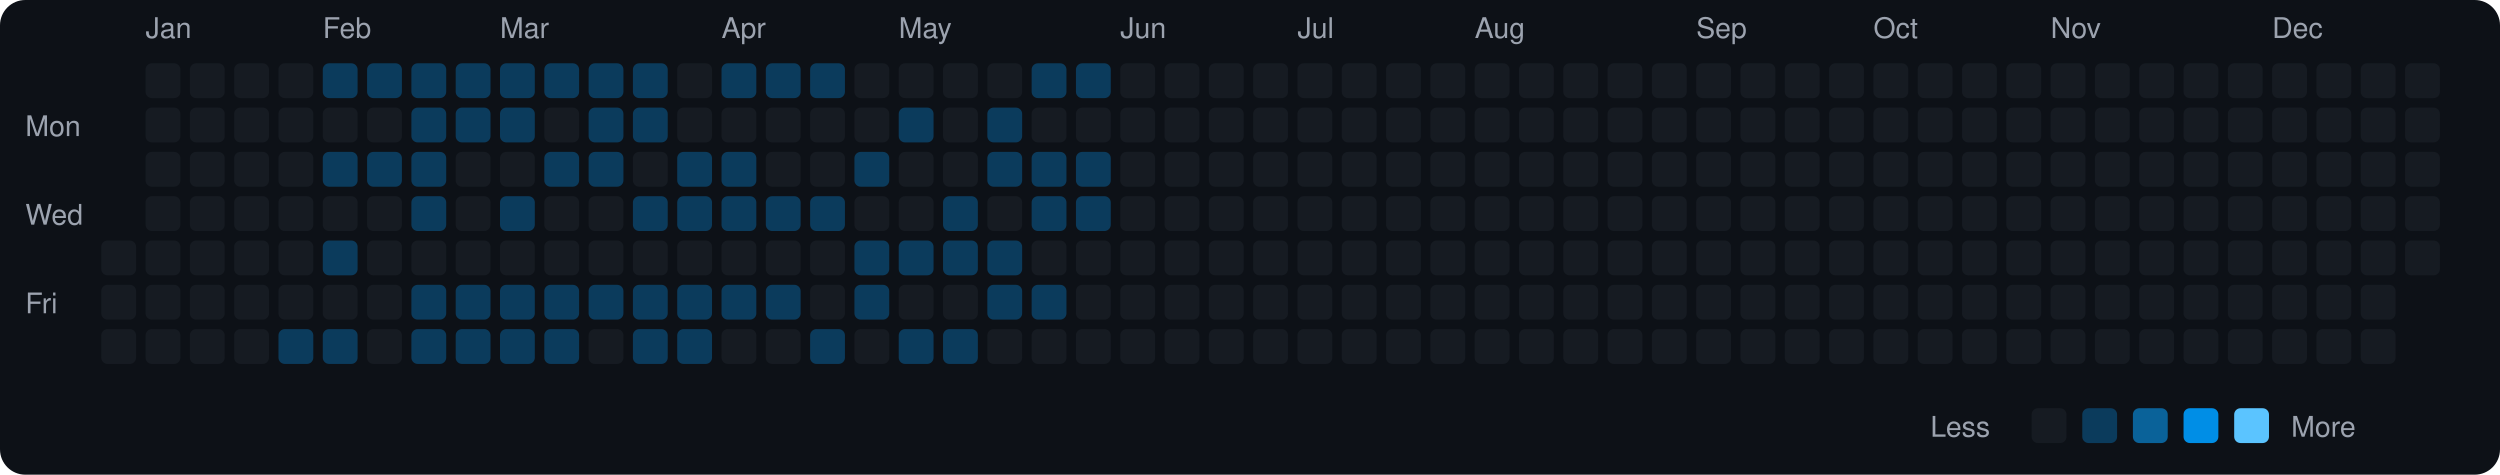
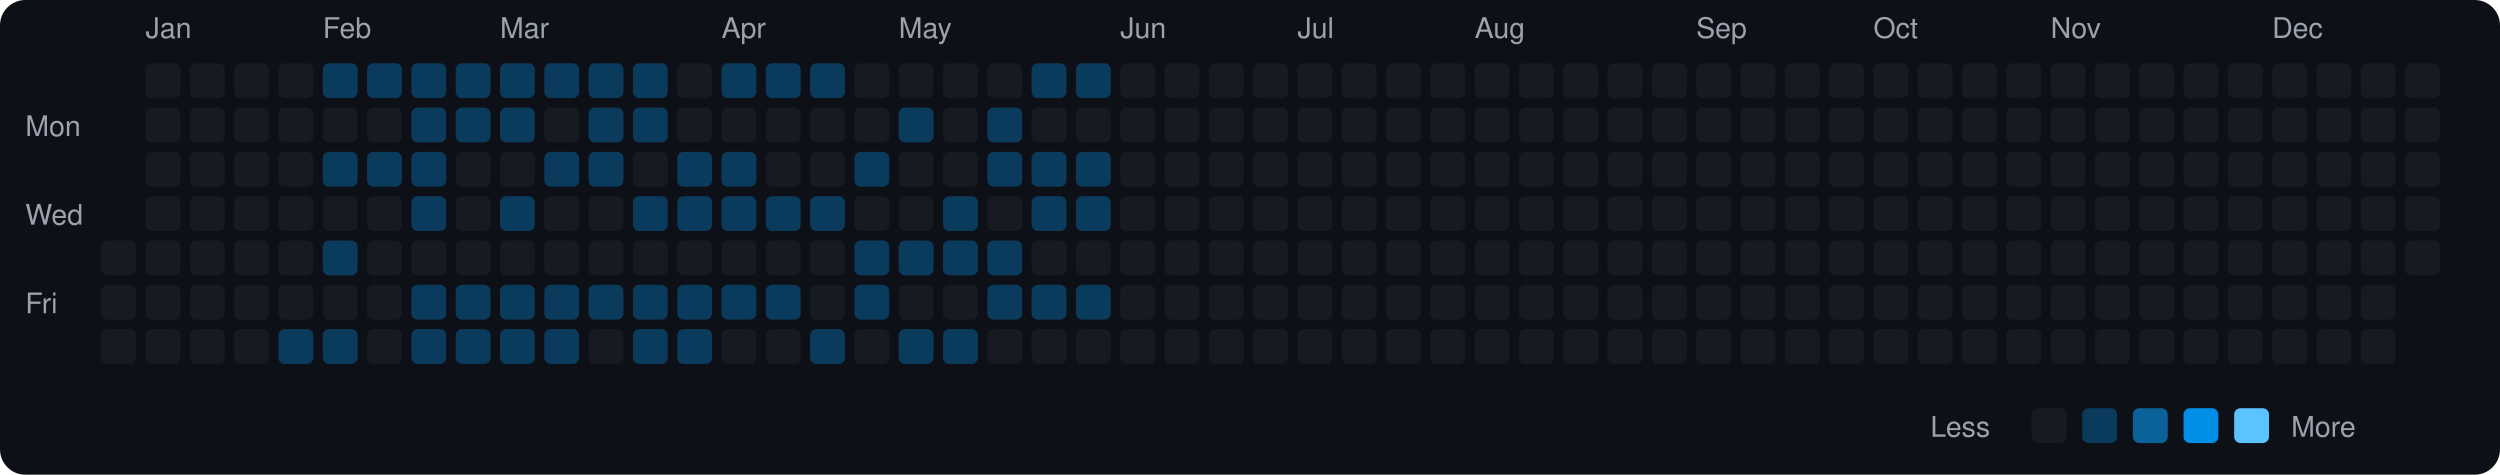
<svg xmlns="http://www.w3.org/2000/svg" viewBox="0 0 790 150" width="790" height="150">
  <rect width="790" height="150" fill="#0d1117" rx="8" ry="8" />
  <text x="8" y="43" fill="#9ca3af" font-size="9" font-family="-apple-system, BlinkMacSystemFont, 'Segoe UI', Helvetica, Arial, sans-serif">Mon</text>
  <text x="8" y="71" fill="#9ca3af" font-size="9" font-family="-apple-system, BlinkMacSystemFont, 'Segoe UI', Helvetica, Arial, sans-serif">Wed</text>
  <text x="8" y="99" fill="#9ca3af" font-size="9" font-family="-apple-system, BlinkMacSystemFont, 'Segoe UI', Helvetica, Arial, sans-serif">Fri</text>
  <rect x="32" y="76" width="11" height="11" rx="2" ry="2" fill="#161b22">
    </rect>
  <rect x="32" y="90" width="11" height="11" rx="2" ry="2" fill="#161b22">
    </rect>
  <rect x="32" y="104" width="11" height="11" rx="2" ry="2" fill="#161b22">
    </rect>
  <text x="46" y="12" fill="#9ca3af" font-size="9" font-family="-apple-system, BlinkMacSystemFont, 'Segoe UI', Helvetica, Arial, sans-serif">Jan</text>
  <rect x="46" y="20" width="11" height="11" rx="2" ry="2" fill="#161b22">
    </rect>
  <rect x="46" y="34" width="11" height="11" rx="2" ry="2" fill="#161b22">
    </rect>
  <rect x="46" y="48" width="11" height="11" rx="2" ry="2" fill="#161b22">
    </rect>
  <rect x="46" y="62" width="11" height="11" rx="2" ry="2" fill="#161b22">
    </rect>
  <rect x="46" y="76" width="11" height="11" rx="2" ry="2" fill="#161b22">
    </rect>
  <rect x="46" y="90" width="11" height="11" rx="2" ry="2" fill="#161b22">
    </rect>
  <rect x="46" y="104" width="11" height="11" rx="2" ry="2" fill="#161b22">
    </rect>
  <rect x="60" y="20" width="11" height="11" rx="2" ry="2" fill="#161b22">
    </rect>
  <rect x="60" y="34" width="11" height="11" rx="2" ry="2" fill="#161b22">
    </rect>
  <rect x="60" y="48" width="11" height="11" rx="2" ry="2" fill="#161b22">
    </rect>
  <rect x="60" y="62" width="11" height="11" rx="2" ry="2" fill="#161b22">
    </rect>
  <rect x="60" y="76" width="11" height="11" rx="2" ry="2" fill="#161b22">
    </rect>
  <rect x="60" y="90" width="11" height="11" rx="2" ry="2" fill="#161b22">
    </rect>
  <rect x="60" y="104" width="11" height="11" rx="2" ry="2" fill="#161b22">
    </rect>
  <rect x="74" y="20" width="11" height="11" rx="2" ry="2" fill="#161b22">
    </rect>
  <rect x="74" y="34" width="11" height="11" rx="2" ry="2" fill="#161b22">
    </rect>
  <rect x="74" y="48" width="11" height="11" rx="2" ry="2" fill="#161b22">
    </rect>
  <rect x="74" y="62" width="11" height="11" rx="2" ry="2" fill="#161b22">
    </rect>
  <rect x="74" y="76" width="11" height="11" rx="2" ry="2" fill="#161b22">
    </rect>
  <rect x="74" y="90" width="11" height="11" rx="2" ry="2" fill="#161b22">
    </rect>
  <rect x="74" y="104" width="11" height="11" rx="2" ry="2" fill="#161b22">
    </rect>
  <rect x="88" y="20" width="11" height="11" rx="2" ry="2" fill="#161b22">
    </rect>
  <rect x="88" y="34" width="11" height="11" rx="2" ry="2" fill="#161b22">
    </rect>
  <rect x="88" y="48" width="11" height="11" rx="2" ry="2" fill="#161b22">
    </rect>
  <rect x="88" y="62" width="11" height="11" rx="2" ry="2" fill="#161b22">
    </rect>
  <rect x="88" y="76" width="11" height="11" rx="2" ry="2" fill="#161b22">
    </rect>
  <rect x="88" y="90" width="11" height="11" rx="2" ry="2" fill="#161b22">
    </rect>
  <rect x="88" y="104" width="11" height="11" rx="2" ry="2" fill="#0b3b5c">
    </rect>
  <text x="102" y="12" fill="#9ca3af" font-size="9" font-family="-apple-system, BlinkMacSystemFont, 'Segoe UI', Helvetica, Arial, sans-serif">Feb</text>
  <rect x="102" y="20" width="11" height="11" rx="2" ry="2" fill="#0b3b5c">
    </rect>
  <rect x="102" y="34" width="11" height="11" rx="2" ry="2" fill="#161b22">
    </rect>
  <rect x="102" y="48" width="11" height="11" rx="2" ry="2" fill="#0b3b5c">
    </rect>
  <rect x="102" y="62" width="11" height="11" rx="2" ry="2" fill="#161b22">
    </rect>
  <rect x="102" y="76" width="11" height="11" rx="2" ry="2" fill="#0b3b5c">
    </rect>
  <rect x="102" y="90" width="11" height="11" rx="2" ry="2" fill="#161b22">
    </rect>
  <rect x="102" y="104" width="11" height="11" rx="2" ry="2" fill="#0b3b5c">
    </rect>
  <rect x="116" y="20" width="11" height="11" rx="2" ry="2" fill="#0b3b5c">
    </rect>
  <rect x="116" y="34" width="11" height="11" rx="2" ry="2" fill="#161b22">
    </rect>
  <rect x="116" y="48" width="11" height="11" rx="2" ry="2" fill="#0b3b5c">
    </rect>
  <rect x="116" y="62" width="11" height="11" rx="2" ry="2" fill="#161b22">
    </rect>
  <rect x="116" y="76" width="11" height="11" rx="2" ry="2" fill="#161b22">
    </rect>
  <rect x="116" y="90" width="11" height="11" rx="2" ry="2" fill="#161b22">
    </rect>
  <rect x="116" y="104" width="11" height="11" rx="2" ry="2" fill="#161b22">
    </rect>
  <rect x="130" y="20" width="11" height="11" rx="2" ry="2" fill="#0b3b5c">
    </rect>
  <rect x="130" y="34" width="11" height="11" rx="2" ry="2" fill="#0b3b5c">
    </rect>
  <rect x="130" y="48" width="11" height="11" rx="2" ry="2" fill="#0b3b5c">
    </rect>
  <rect x="130" y="62" width="11" height="11" rx="2" ry="2" fill="#0b3b5c">
    </rect>
  <rect x="130" y="76" width="11" height="11" rx="2" ry="2" fill="#161b22">
    </rect>
  <rect x="130" y="90" width="11" height="11" rx="2" ry="2" fill="#0b3b5c">
    </rect>
  <rect x="130" y="104" width="11" height="11" rx="2" ry="2" fill="#0b3b5c">
    </rect>
  <rect x="144" y="20" width="11" height="11" rx="2" ry="2" fill="#0b3b5c">
    </rect>
  <rect x="144" y="34" width="11" height="11" rx="2" ry="2" fill="#0b3b5c">
    </rect>
  <rect x="144" y="48" width="11" height="11" rx="2" ry="2" fill="#161b22">
    </rect>
  <rect x="144" y="62" width="11" height="11" rx="2" ry="2" fill="#161b22">
    </rect>
  <rect x="144" y="76" width="11" height="11" rx="2" ry="2" fill="#161b22">
    </rect>
  <rect x="144" y="90" width="11" height="11" rx="2" ry="2" fill="#0b3b5c">
    </rect>
  <rect x="144" y="104" width="11" height="11" rx="2" ry="2" fill="#0b3b5c">
    </rect>
  <text x="158" y="12" fill="#9ca3af" font-size="9" font-family="-apple-system, BlinkMacSystemFont, 'Segoe UI', Helvetica, Arial, sans-serif">Mar</text>
  <rect x="158" y="20" width="11" height="11" rx="2" ry="2" fill="#0b3b5c">
    </rect>
  <rect x="158" y="34" width="11" height="11" rx="2" ry="2" fill="#0b3b5c">
    </rect>
  <rect x="158" y="48" width="11" height="11" rx="2" ry="2" fill="#161b22">
    </rect>
  <rect x="158" y="62" width="11" height="11" rx="2" ry="2" fill="#0b3b5c">
    </rect>
  <rect x="158" y="76" width="11" height="11" rx="2" ry="2" fill="#161b22">
    </rect>
  <rect x="158" y="90" width="11" height="11" rx="2" ry="2" fill="#0b3b5c">
    </rect>
  <rect x="158" y="104" width="11" height="11" rx="2" ry="2" fill="#0b3b5c">
    </rect>
  <rect x="172" y="20" width="11" height="11" rx="2" ry="2" fill="#0b3b5c">
    </rect>
  <rect x="172" y="34" width="11" height="11" rx="2" ry="2" fill="#161b22">
    </rect>
  <rect x="172" y="48" width="11" height="11" rx="2" ry="2" fill="#0b3b5c">
    </rect>
  <rect x="172" y="62" width="11" height="11" rx="2" ry="2" fill="#161b22">
    </rect>
  <rect x="172" y="76" width="11" height="11" rx="2" ry="2" fill="#161b22">
    </rect>
  <rect x="172" y="90" width="11" height="11" rx="2" ry="2" fill="#0b3b5c">
    </rect>
  <rect x="172" y="104" width="11" height="11" rx="2" ry="2" fill="#0b3b5c">
    </rect>
  <rect x="186" y="20" width="11" height="11" rx="2" ry="2" fill="#0b3b5c">
    </rect>
  <rect x="186" y="34" width="11" height="11" rx="2" ry="2" fill="#0b3b5c">
    </rect>
  <rect x="186" y="48" width="11" height="11" rx="2" ry="2" fill="#0b3b5c">
    </rect>
  <rect x="186" y="62" width="11" height="11" rx="2" ry="2" fill="#161b22">
    </rect>
  <rect x="186" y="76" width="11" height="11" rx="2" ry="2" fill="#161b22">
    </rect>
  <rect x="186" y="90" width="11" height="11" rx="2" ry="2" fill="#0b3b5c">
    </rect>
  <rect x="186" y="104" width="11" height="11" rx="2" ry="2" fill="#161b22">
    </rect>
  <rect x="200" y="20" width="11" height="11" rx="2" ry="2" fill="#0b3b5c">
    </rect>
  <rect x="200" y="34" width="11" height="11" rx="2" ry="2" fill="#0b3b5c">
    </rect>
  <rect x="200" y="48" width="11" height="11" rx="2" ry="2" fill="#161b22">
    </rect>
  <rect x="200" y="62" width="11" height="11" rx="2" ry="2" fill="#0b3b5c">
    </rect>
  <rect x="200" y="76" width="11" height="11" rx="2" ry="2" fill="#161b22">
    </rect>
  <rect x="200" y="90" width="11" height="11" rx="2" ry="2" fill="#0b3b5c">
    </rect>
  <rect x="200" y="104" width="11" height="11" rx="2" ry="2" fill="#0b3b5c">
    </rect>
  <rect x="214" y="20" width="11" height="11" rx="2" ry="2" fill="#161b22">
    </rect>
  <rect x="214" y="34" width="11" height="11" rx="2" ry="2" fill="#161b22">
    </rect>
  <rect x="214" y="48" width="11" height="11" rx="2" ry="2" fill="#0b3b5c">
    </rect>
  <rect x="214" y="62" width="11" height="11" rx="2" ry="2" fill="#0b3b5c">
    </rect>
  <rect x="214" y="76" width="11" height="11" rx="2" ry="2" fill="#161b22">
    </rect>
  <rect x="214" y="90" width="11" height="11" rx="2" ry="2" fill="#0b3b5c">
    </rect>
  <rect x="214" y="104" width="11" height="11" rx="2" ry="2" fill="#0b3b5c">
    </rect>
  <text x="228" y="12" fill="#9ca3af" font-size="9" font-family="-apple-system, BlinkMacSystemFont, 'Segoe UI', Helvetica, Arial, sans-serif">Apr</text>
  <rect x="228" y="20" width="11" height="11" rx="2" ry="2" fill="#0b3b5c">
    </rect>
  <rect x="228" y="34" width="11" height="11" rx="2" ry="2" fill="#161b22">
    </rect>
  <rect x="228" y="48" width="11" height="11" rx="2" ry="2" fill="#0b3b5c">
    </rect>
  <rect x="228" y="62" width="11" height="11" rx="2" ry="2" fill="#0b3b5c">
    </rect>
  <rect x="228" y="76" width="11" height="11" rx="2" ry="2" fill="#161b22">
    </rect>
  <rect x="228" y="90" width="11" height="11" rx="2" ry="2" fill="#0b3b5c">
    </rect>
  <rect x="228" y="104" width="11" height="11" rx="2" ry="2" fill="#161b22">
    </rect>
  <rect x="242" y="20" width="11" height="11" rx="2" ry="2" fill="#0b3b5c">
    </rect>
  <rect x="242" y="34" width="11" height="11" rx="2" ry="2" fill="#161b22">
    </rect>
  <rect x="242" y="48" width="11" height="11" rx="2" ry="2" fill="#161b22">
    </rect>
  <rect x="242" y="62" width="11" height="11" rx="2" ry="2" fill="#0b3b5c">
    </rect>
  <rect x="242" y="76" width="11" height="11" rx="2" ry="2" fill="#161b22">
    </rect>
  <rect x="242" y="90" width="11" height="11" rx="2" ry="2" fill="#0b3b5c">
    </rect>
  <rect x="242" y="104" width="11" height="11" rx="2" ry="2" fill="#161b22">
    </rect>
  <rect x="256" y="20" width="11" height="11" rx="2" ry="2" fill="#0b3b5c">
    </rect>
  <rect x="256" y="34" width="11" height="11" rx="2" ry="2" fill="#161b22">
    </rect>
  <rect x="256" y="48" width="11" height="11" rx="2" ry="2" fill="#161b22">
    </rect>
  <rect x="256" y="62" width="11" height="11" rx="2" ry="2" fill="#0b3b5c">
    </rect>
  <rect x="256" y="76" width="11" height="11" rx="2" ry="2" fill="#161b22">
    </rect>
  <rect x="256" y="90" width="11" height="11" rx="2" ry="2" fill="#161b22">
    </rect>
  <rect x="256" y="104" width="11" height="11" rx="2" ry="2" fill="#0b3b5c">
    </rect>
  <rect x="270" y="20" width="11" height="11" rx="2" ry="2" fill="#161b22">
    </rect>
  <rect x="270" y="34" width="11" height="11" rx="2" ry="2" fill="#161b22">
    </rect>
  <rect x="270" y="48" width="11" height="11" rx="2" ry="2" fill="#0b3b5c">
    </rect>
  <rect x="270" y="62" width="11" height="11" rx="2" ry="2" fill="#161b22">
    </rect>
  <rect x="270" y="76" width="11" height="11" rx="2" ry="2" fill="#0b3b5c">
    </rect>
  <rect x="270" y="90" width="11" height="11" rx="2" ry="2" fill="#0b3b5c">
    </rect>
  <rect x="270" y="104" width="11" height="11" rx="2" ry="2" fill="#161b22">
    </rect>
  <text x="284" y="12" fill="#9ca3af" font-size="9" font-family="-apple-system, BlinkMacSystemFont, 'Segoe UI', Helvetica, Arial, sans-serif">May</text>
  <rect x="284" y="20" width="11" height="11" rx="2" ry="2" fill="#161b22">
    </rect>
  <rect x="284" y="34" width="11" height="11" rx="2" ry="2" fill="#0b3b5c">
    </rect>
  <rect x="284" y="48" width="11" height="11" rx="2" ry="2" fill="#161b22">
    </rect>
  <rect x="284" y="62" width="11" height="11" rx="2" ry="2" fill="#161b22">
    </rect>
  <rect x="284" y="76" width="11" height="11" rx="2" ry="2" fill="#0b3b5c">
    </rect>
  <rect x="284" y="90" width="11" height="11" rx="2" ry="2" fill="#161b22">
    </rect>
  <rect x="284" y="104" width="11" height="11" rx="2" ry="2" fill="#0b3b5c">
    </rect>
  <rect x="298" y="20" width="11" height="11" rx="2" ry="2" fill="#161b22">
    </rect>
  <rect x="298" y="34" width="11" height="11" rx="2" ry="2" fill="#161b22">
    </rect>
  <rect x="298" y="48" width="11" height="11" rx="2" ry="2" fill="#161b22">
    </rect>
  <rect x="298" y="62" width="11" height="11" rx="2" ry="2" fill="#0b3b5c">
    </rect>
  <rect x="298" y="76" width="11" height="11" rx="2" ry="2" fill="#0b3b5c">
    </rect>
  <rect x="298" y="90" width="11" height="11" rx="2" ry="2" fill="#161b22">
    </rect>
  <rect x="298" y="104" width="11" height="11" rx="2" ry="2" fill="#0b3b5c">
    </rect>
  <rect x="312" y="20" width="11" height="11" rx="2" ry="2" fill="#161b22">
    </rect>
  <rect x="312" y="34" width="11" height="11" rx="2" ry="2" fill="#0b3b5c">
    </rect>
  <rect x="312" y="48" width="11" height="11" rx="2" ry="2" fill="#0b3b5c">
    </rect>
  <rect x="312" y="62" width="11" height="11" rx="2" ry="2" fill="#161b22">
    </rect>
  <rect x="312" y="76" width="11" height="11" rx="2" ry="2" fill="#0b3b5c">
    </rect>
  <rect x="312" y="90" width="11" height="11" rx="2" ry="2" fill="#0b3b5c">
    </rect>
  <rect x="312" y="104" width="11" height="11" rx="2" ry="2" fill="#161b22">
    </rect>
  <rect x="326" y="20" width="11" height="11" rx="2" ry="2" fill="#0b3b5c">
    </rect>
  <rect x="326" y="34" width="11" height="11" rx="2" ry="2" fill="#161b22">
    </rect>
  <rect x="326" y="48" width="11" height="11" rx="2" ry="2" fill="#0b3b5c">
    </rect>
  <rect x="326" y="62" width="11" height="11" rx="2" ry="2" fill="#0b3b5c">
    </rect>
  <rect x="326" y="76" width="11" height="11" rx="2" ry="2" fill="#161b22">
    </rect>
  <rect x="326" y="90" width="11" height="11" rx="2" ry="2" fill="#0b3b5c">
    </rect>
  <rect x="326" y="104" width="11" height="11" rx="2" ry="2" fill="#161b22">
    </rect>
  <rect x="340" y="20" width="11" height="11" rx="2" ry="2" fill="#0b3b5c">
    </rect>
  <rect x="340" y="34" width="11" height="11" rx="2" ry="2" fill="#161b22">
    </rect>
  <rect x="340" y="48" width="11" height="11" rx="2" ry="2" fill="#0b3b5c">
    </rect>
  <rect x="340" y="62" width="11" height="11" rx="2" ry="2" fill="#0b3b5c">
    </rect>
  <rect x="340" y="76" width="11" height="11" rx="2" ry="2" fill="#161b22">
    </rect>
-   <rect x="340" y="90" width="11" height="11" rx="2" ry="2" fill="#161b22">
+   <rect x="340" y="90" width="11" height="11" rx="2" ry="2" fill="#0b3b5c">
    </rect>
  <rect x="340" y="104" width="11" height="11" rx="2" ry="2" fill="#161b22">
    </rect>
  <text x="354" y="12" fill="#9ca3af" font-size="9" font-family="-apple-system, BlinkMacSystemFont, 'Segoe UI', Helvetica, Arial, sans-serif">Jun</text>
  <rect x="354" y="20" width="11" height="11" rx="2" ry="2" fill="#161b22">
    </rect>
  <rect x="354" y="34" width="11" height="11" rx="2" ry="2" fill="#161b22">
    </rect>
  <rect x="354" y="48" width="11" height="11" rx="2" ry="2" fill="#161b22">
    </rect>
  <rect x="354" y="62" width="11" height="11" rx="2" ry="2" fill="#161b22">
    </rect>
  <rect x="354" y="76" width="11" height="11" rx="2" ry="2" fill="#161b22">
    </rect>
  <rect x="354" y="90" width="11" height="11" rx="2" ry="2" fill="#161b22">
    </rect>
  <rect x="354" y="104" width="11" height="11" rx="2" ry="2" fill="#161b22">
    </rect>
  <rect x="368" y="20" width="11" height="11" rx="2" ry="2" fill="#161b22">
    </rect>
  <rect x="368" y="34" width="11" height="11" rx="2" ry="2" fill="#161b22">
    </rect>
  <rect x="368" y="48" width="11" height="11" rx="2" ry="2" fill="#161b22">
    </rect>
  <rect x="368" y="62" width="11" height="11" rx="2" ry="2" fill="#161b22">
    </rect>
  <rect x="368" y="76" width="11" height="11" rx="2" ry="2" fill="#161b22">
    </rect>
  <rect x="368" y="90" width="11" height="11" rx="2" ry="2" fill="#161b22">
    </rect>
  <rect x="368" y="104" width="11" height="11" rx="2" ry="2" fill="#161b22">
    </rect>
  <rect x="382" y="20" width="11" height="11" rx="2" ry="2" fill="#161b22">
    </rect>
  <rect x="382" y="34" width="11" height="11" rx="2" ry="2" fill="#161b22">
    </rect>
  <rect x="382" y="48" width="11" height="11" rx="2" ry="2" fill="#161b22">
    </rect>
  <rect x="382" y="62" width="11" height="11" rx="2" ry="2" fill="#161b22">
    </rect>
  <rect x="382" y="76" width="11" height="11" rx="2" ry="2" fill="#161b22">
    </rect>
  <rect x="382" y="90" width="11" height="11" rx="2" ry="2" fill="#161b22">
    </rect>
  <rect x="382" y="104" width="11" height="11" rx="2" ry="2" fill="#161b22">
    </rect>
  <rect x="396" y="20" width="11" height="11" rx="2" ry="2" fill="#161b22">
    </rect>
  <rect x="396" y="34" width="11" height="11" rx="2" ry="2" fill="#161b22">
    </rect>
  <rect x="396" y="48" width="11" height="11" rx="2" ry="2" fill="#161b22">
    </rect>
  <rect x="396" y="62" width="11" height="11" rx="2" ry="2" fill="#161b22">
    </rect>
  <rect x="396" y="76" width="11" height="11" rx="2" ry="2" fill="#161b22">
    </rect>
  <rect x="396" y="90" width="11" height="11" rx="2" ry="2" fill="#161b22">
    </rect>
  <rect x="396" y="104" width="11" height="11" rx="2" ry="2" fill="#161b22">
    </rect>
  <text x="410" y="12" fill="#9ca3af" font-size="9" font-family="-apple-system, BlinkMacSystemFont, 'Segoe UI', Helvetica, Arial, sans-serif">Jul</text>
  <rect x="410" y="20" width="11" height="11" rx="2" ry="2" fill="#161b22">
    </rect>
  <rect x="410" y="34" width="11" height="11" rx="2" ry="2" fill="#161b22">
    </rect>
  <rect x="410" y="48" width="11" height="11" rx="2" ry="2" fill="#161b22">
    </rect>
  <rect x="410" y="62" width="11" height="11" rx="2" ry="2" fill="#161b22">
    </rect>
  <rect x="410" y="76" width="11" height="11" rx="2" ry="2" fill="#161b22">
    </rect>
  <rect x="410" y="90" width="11" height="11" rx="2" ry="2" fill="#161b22">
    </rect>
  <rect x="410" y="104" width="11" height="11" rx="2" ry="2" fill="#161b22">
    </rect>
  <rect x="424" y="20" width="11" height="11" rx="2" ry="2" fill="#161b22">
    </rect>
  <rect x="424" y="34" width="11" height="11" rx="2" ry="2" fill="#161b22">
    </rect>
  <rect x="424" y="48" width="11" height="11" rx="2" ry="2" fill="#161b22">
    </rect>
  <rect x="424" y="62" width="11" height="11" rx="2" ry="2" fill="#161b22">
    </rect>
  <rect x="424" y="76" width="11" height="11" rx="2" ry="2" fill="#161b22">
    </rect>
  <rect x="424" y="90" width="11" height="11" rx="2" ry="2" fill="#161b22">
    </rect>
  <rect x="424" y="104" width="11" height="11" rx="2" ry="2" fill="#161b22">
    </rect>
  <rect x="438" y="20" width="11" height="11" rx="2" ry="2" fill="#161b22">
    </rect>
  <rect x="438" y="34" width="11" height="11" rx="2" ry="2" fill="#161b22">
    </rect>
  <rect x="438" y="48" width="11" height="11" rx="2" ry="2" fill="#161b22">
    </rect>
  <rect x="438" y="62" width="11" height="11" rx="2" ry="2" fill="#161b22">
    </rect>
  <rect x="438" y="76" width="11" height="11" rx="2" ry="2" fill="#161b22">
    </rect>
  <rect x="438" y="90" width="11" height="11" rx="2" ry="2" fill="#161b22">
    </rect>
  <rect x="438" y="104" width="11" height="11" rx="2" ry="2" fill="#161b22">
    </rect>
  <rect x="452" y="20" width="11" height="11" rx="2" ry="2" fill="#161b22">
    </rect>
  <rect x="452" y="34" width="11" height="11" rx="2" ry="2" fill="#161b22">
    </rect>
  <rect x="452" y="48" width="11" height="11" rx="2" ry="2" fill="#161b22">
    </rect>
  <rect x="452" y="62" width="11" height="11" rx="2" ry="2" fill="#161b22">
    </rect>
  <rect x="452" y="76" width="11" height="11" rx="2" ry="2" fill="#161b22">
    </rect>
  <rect x="452" y="90" width="11" height="11" rx="2" ry="2" fill="#161b22">
    </rect>
  <rect x="452" y="104" width="11" height="11" rx="2" ry="2" fill="#161b22">
    </rect>
  <text x="466" y="12" fill="#9ca3af" font-size="9" font-family="-apple-system, BlinkMacSystemFont, 'Segoe UI', Helvetica, Arial, sans-serif">Aug</text>
  <rect x="466" y="20" width="11" height="11" rx="2" ry="2" fill="#161b22">
    </rect>
  <rect x="466" y="34" width="11" height="11" rx="2" ry="2" fill="#161b22">
    </rect>
  <rect x="466" y="48" width="11" height="11" rx="2" ry="2" fill="#161b22">
    </rect>
  <rect x="466" y="62" width="11" height="11" rx="2" ry="2" fill="#161b22">
    </rect>
  <rect x="466" y="76" width="11" height="11" rx="2" ry="2" fill="#161b22">
    </rect>
  <rect x="466" y="90" width="11" height="11" rx="2" ry="2" fill="#161b22">
    </rect>
  <rect x="466" y="104" width="11" height="11" rx="2" ry="2" fill="#161b22">
    </rect>
  <rect x="480" y="20" width="11" height="11" rx="2" ry="2" fill="#161b22">
    </rect>
  <rect x="480" y="34" width="11" height="11" rx="2" ry="2" fill="#161b22">
    </rect>
  <rect x="480" y="48" width="11" height="11" rx="2" ry="2" fill="#161b22">
    </rect>
  <rect x="480" y="62" width="11" height="11" rx="2" ry="2" fill="#161b22">
    </rect>
  <rect x="480" y="76" width="11" height="11" rx="2" ry="2" fill="#161b22">
    </rect>
  <rect x="480" y="90" width="11" height="11" rx="2" ry="2" fill="#161b22">
    </rect>
  <rect x="480" y="104" width="11" height="11" rx="2" ry="2" fill="#161b22">
    </rect>
  <rect x="494" y="20" width="11" height="11" rx="2" ry="2" fill="#161b22">
    </rect>
  <rect x="494" y="34" width="11" height="11" rx="2" ry="2" fill="#161b22">
    </rect>
  <rect x="494" y="48" width="11" height="11" rx="2" ry="2" fill="#161b22">
    </rect>
  <rect x="494" y="62" width="11" height="11" rx="2" ry="2" fill="#161b22">
    </rect>
  <rect x="494" y="76" width="11" height="11" rx="2" ry="2" fill="#161b22">
    </rect>
  <rect x="494" y="90" width="11" height="11" rx="2" ry="2" fill="#161b22">
    </rect>
  <rect x="494" y="104" width="11" height="11" rx="2" ry="2" fill="#161b22">
    </rect>
  <rect x="508" y="20" width="11" height="11" rx="2" ry="2" fill="#161b22">
    </rect>
  <rect x="508" y="34" width="11" height="11" rx="2" ry="2" fill="#161b22">
    </rect>
  <rect x="508" y="48" width="11" height="11" rx="2" ry="2" fill="#161b22">
    </rect>
  <rect x="508" y="62" width="11" height="11" rx="2" ry="2" fill="#161b22">
    </rect>
  <rect x="508" y="76" width="11" height="11" rx="2" ry="2" fill="#161b22">
    </rect>
  <rect x="508" y="90" width="11" height="11" rx="2" ry="2" fill="#161b22">
    </rect>
  <rect x="508" y="104" width="11" height="11" rx="2" ry="2" fill="#161b22">
    </rect>
  <rect x="522" y="20" width="11" height="11" rx="2" ry="2" fill="#161b22">
    </rect>
  <rect x="522" y="34" width="11" height="11" rx="2" ry="2" fill="#161b22">
    </rect>
  <rect x="522" y="48" width="11" height="11" rx="2" ry="2" fill="#161b22">
    </rect>
  <rect x="522" y="62" width="11" height="11" rx="2" ry="2" fill="#161b22">
    </rect>
  <rect x="522" y="76" width="11" height="11" rx="2" ry="2" fill="#161b22">
    </rect>
  <rect x="522" y="90" width="11" height="11" rx="2" ry="2" fill="#161b22">
    </rect>
  <rect x="522" y="104" width="11" height="11" rx="2" ry="2" fill="#161b22">
    </rect>
  <text x="536" y="12" fill="#9ca3af" font-size="9" font-family="-apple-system, BlinkMacSystemFont, 'Segoe UI', Helvetica, Arial, sans-serif">Sep</text>
  <rect x="536" y="20" width="11" height="11" rx="2" ry="2" fill="#161b22">
    </rect>
  <rect x="536" y="34" width="11" height="11" rx="2" ry="2" fill="#161b22">
    </rect>
  <rect x="536" y="48" width="11" height="11" rx="2" ry="2" fill="#161b22">
    </rect>
  <rect x="536" y="62" width="11" height="11" rx="2" ry="2" fill="#161b22">
    </rect>
  <rect x="536" y="76" width="11" height="11" rx="2" ry="2" fill="#161b22">
    </rect>
  <rect x="536" y="90" width="11" height="11" rx="2" ry="2" fill="#161b22">
    </rect>
  <rect x="536" y="104" width="11" height="11" rx="2" ry="2" fill="#161b22">
    </rect>
  <rect x="550" y="20" width="11" height="11" rx="2" ry="2" fill="#161b22">
    </rect>
  <rect x="550" y="34" width="11" height="11" rx="2" ry="2" fill="#161b22">
    </rect>
  <rect x="550" y="48" width="11" height="11" rx="2" ry="2" fill="#161b22">
    </rect>
  <rect x="550" y="62" width="11" height="11" rx="2" ry="2" fill="#161b22">
    </rect>
  <rect x="550" y="76" width="11" height="11" rx="2" ry="2" fill="#161b22">
    </rect>
  <rect x="550" y="90" width="11" height="11" rx="2" ry="2" fill="#161b22">
    </rect>
  <rect x="550" y="104" width="11" height="11" rx="2" ry="2" fill="#161b22">
    </rect>
  <rect x="564" y="20" width="11" height="11" rx="2" ry="2" fill="#161b22">
    </rect>
  <rect x="564" y="34" width="11" height="11" rx="2" ry="2" fill="#161b22">
    </rect>
  <rect x="564" y="48" width="11" height="11" rx="2" ry="2" fill="#161b22">
    </rect>
  <rect x="564" y="62" width="11" height="11" rx="2" ry="2" fill="#161b22">
    </rect>
  <rect x="564" y="76" width="11" height="11" rx="2" ry="2" fill="#161b22">
    </rect>
  <rect x="564" y="90" width="11" height="11" rx="2" ry="2" fill="#161b22">
    </rect>
  <rect x="564" y="104" width="11" height="11" rx="2" ry="2" fill="#161b22">
    </rect>
  <rect x="578" y="20" width="11" height="11" rx="2" ry="2" fill="#161b22">
    </rect>
  <rect x="578" y="34" width="11" height="11" rx="2" ry="2" fill="#161b22">
    </rect>
  <rect x="578" y="48" width="11" height="11" rx="2" ry="2" fill="#161b22">
    </rect>
  <rect x="578" y="62" width="11" height="11" rx="2" ry="2" fill="#161b22">
    </rect>
  <rect x="578" y="76" width="11" height="11" rx="2" ry="2" fill="#161b22">
    </rect>
  <rect x="578" y="90" width="11" height="11" rx="2" ry="2" fill="#161b22">
    </rect>
  <rect x="578" y="104" width="11" height="11" rx="2" ry="2" fill="#161b22">
    </rect>
  <text x="592" y="12" fill="#9ca3af" font-size="9" font-family="-apple-system, BlinkMacSystemFont, 'Segoe UI', Helvetica, Arial, sans-serif">Oct</text>
  <rect x="592" y="20" width="11" height="11" rx="2" ry="2" fill="#161b22">
    </rect>
  <rect x="592" y="34" width="11" height="11" rx="2" ry="2" fill="#161b22">
    </rect>
  <rect x="592" y="48" width="11" height="11" rx="2" ry="2" fill="#161b22">
    </rect>
  <rect x="592" y="62" width="11" height="11" rx="2" ry="2" fill="#161b22">
    </rect>
  <rect x="592" y="76" width="11" height="11" rx="2" ry="2" fill="#161b22">
    </rect>
  <rect x="592" y="90" width="11" height="11" rx="2" ry="2" fill="#161b22">
    </rect>
  <rect x="592" y="104" width="11" height="11" rx="2" ry="2" fill="#161b22">
    </rect>
  <rect x="606" y="20" width="11" height="11" rx="2" ry="2" fill="#161b22">
    </rect>
  <rect x="606" y="34" width="11" height="11" rx="2" ry="2" fill="#161b22">
    </rect>
  <rect x="606" y="48" width="11" height="11" rx="2" ry="2" fill="#161b22">
    </rect>
  <rect x="606" y="62" width="11" height="11" rx="2" ry="2" fill="#161b22">
    </rect>
  <rect x="606" y="76" width="11" height="11" rx="2" ry="2" fill="#161b22">
    </rect>
  <rect x="606" y="90" width="11" height="11" rx="2" ry="2" fill="#161b22">
    </rect>
  <rect x="606" y="104" width="11" height="11" rx="2" ry="2" fill="#161b22">
    </rect>
  <rect x="620" y="20" width="11" height="11" rx="2" ry="2" fill="#161b22">
    </rect>
  <rect x="620" y="34" width="11" height="11" rx="2" ry="2" fill="#161b22">
    </rect>
  <rect x="620" y="48" width="11" height="11" rx="2" ry="2" fill="#161b22">
    </rect>
  <rect x="620" y="62" width="11" height="11" rx="2" ry="2" fill="#161b22">
    </rect>
  <rect x="620" y="76" width="11" height="11" rx="2" ry="2" fill="#161b22">
    </rect>
  <rect x="620" y="90" width="11" height="11" rx="2" ry="2" fill="#161b22">
    </rect>
  <rect x="620" y="104" width="11" height="11" rx="2" ry="2" fill="#161b22">
    </rect>
  <rect x="634" y="20" width="11" height="11" rx="2" ry="2" fill="#161b22">
    </rect>
  <rect x="634" y="34" width="11" height="11" rx="2" ry="2" fill="#161b22">
    </rect>
  <rect x="634" y="48" width="11" height="11" rx="2" ry="2" fill="#161b22">
    </rect>
  <rect x="634" y="62" width="11" height="11" rx="2" ry="2" fill="#161b22">
    </rect>
  <rect x="634" y="76" width="11" height="11" rx="2" ry="2" fill="#161b22">
    </rect>
  <rect x="634" y="90" width="11" height="11" rx="2" ry="2" fill="#161b22">
    </rect>
  <rect x="634" y="104" width="11" height="11" rx="2" ry="2" fill="#161b22">
    </rect>
  <text x="648" y="12" fill="#9ca3af" font-size="9" font-family="-apple-system, BlinkMacSystemFont, 'Segoe UI', Helvetica, Arial, sans-serif">Nov</text>
  <rect x="648" y="20" width="11" height="11" rx="2" ry="2" fill="#161b22">
    </rect>
  <rect x="648" y="34" width="11" height="11" rx="2" ry="2" fill="#161b22">
    </rect>
  <rect x="648" y="48" width="11" height="11" rx="2" ry="2" fill="#161b22">
    </rect>
  <rect x="648" y="62" width="11" height="11" rx="2" ry="2" fill="#161b22">
    </rect>
  <rect x="648" y="76" width="11" height="11" rx="2" ry="2" fill="#161b22">
    </rect>
  <rect x="648" y="90" width="11" height="11" rx="2" ry="2" fill="#161b22">
    </rect>
  <rect x="648" y="104" width="11" height="11" rx="2" ry="2" fill="#161b22">
    </rect>
  <rect x="662" y="20" width="11" height="11" rx="2" ry="2" fill="#161b22">
    </rect>
  <rect x="662" y="34" width="11" height="11" rx="2" ry="2" fill="#161b22">
    </rect>
  <rect x="662" y="48" width="11" height="11" rx="2" ry="2" fill="#161b22">
    </rect>
  <rect x="662" y="62" width="11" height="11" rx="2" ry="2" fill="#161b22">
    </rect>
  <rect x="662" y="76" width="11" height="11" rx="2" ry="2" fill="#161b22">
    </rect>
  <rect x="662" y="90" width="11" height="11" rx="2" ry="2" fill="#161b22">
    </rect>
  <rect x="662" y="104" width="11" height="11" rx="2" ry="2" fill="#161b22">
    </rect>
  <rect x="676" y="20" width="11" height="11" rx="2" ry="2" fill="#161b22">
    </rect>
  <rect x="676" y="34" width="11" height="11" rx="2" ry="2" fill="#161b22">
    </rect>
  <rect x="676" y="48" width="11" height="11" rx="2" ry="2" fill="#161b22">
    </rect>
  <rect x="676" y="62" width="11" height="11" rx="2" ry="2" fill="#161b22">
    </rect>
  <rect x="676" y="76" width="11" height="11" rx="2" ry="2" fill="#161b22">
    </rect>
  <rect x="676" y="90" width="11" height="11" rx="2" ry="2" fill="#161b22">
    </rect>
  <rect x="676" y="104" width="11" height="11" rx="2" ry="2" fill="#161b22">
    </rect>
  <rect x="690" y="20" width="11" height="11" rx="2" ry="2" fill="#161b22">
    </rect>
  <rect x="690" y="34" width="11" height="11" rx="2" ry="2" fill="#161b22">
    </rect>
  <rect x="690" y="48" width="11" height="11" rx="2" ry="2" fill="#161b22">
    </rect>
  <rect x="690" y="62" width="11" height="11" rx="2" ry="2" fill="#161b22">
    </rect>
  <rect x="690" y="76" width="11" height="11" rx="2" ry="2" fill="#161b22">
    </rect>
  <rect x="690" y="90" width="11" height="11" rx="2" ry="2" fill="#161b22">
    </rect>
  <rect x="690" y="104" width="11" height="11" rx="2" ry="2" fill="#161b22">
    </rect>
  <rect x="704" y="20" width="11" height="11" rx="2" ry="2" fill="#161b22">
    </rect>
  <rect x="704" y="34" width="11" height="11" rx="2" ry="2" fill="#161b22">
    </rect>
  <rect x="704" y="48" width="11" height="11" rx="2" ry="2" fill="#161b22">
    </rect>
  <rect x="704" y="62" width="11" height="11" rx="2" ry="2" fill="#161b22">
    </rect>
  <rect x="704" y="76" width="11" height="11" rx="2" ry="2" fill="#161b22">
    </rect>
  <rect x="704" y="90" width="11" height="11" rx="2" ry="2" fill="#161b22">
    </rect>
  <rect x="704" y="104" width="11" height="11" rx="2" ry="2" fill="#161b22">
    </rect>
  <text x="718" y="12" fill="#9ca3af" font-size="9" font-family="-apple-system, BlinkMacSystemFont, 'Segoe UI', Helvetica, Arial, sans-serif">Dec</text>
  <rect x="718" y="20" width="11" height="11" rx="2" ry="2" fill="#161b22">
    </rect>
  <rect x="718" y="34" width="11" height="11" rx="2" ry="2" fill="#161b22">
    </rect>
  <rect x="718" y="48" width="11" height="11" rx="2" ry="2" fill="#161b22">
    </rect>
  <rect x="718" y="62" width="11" height="11" rx="2" ry="2" fill="#161b22">
    </rect>
  <rect x="718" y="76" width="11" height="11" rx="2" ry="2" fill="#161b22">
    </rect>
  <rect x="718" y="90" width="11" height="11" rx="2" ry="2" fill="#161b22">
    </rect>
  <rect x="718" y="104" width="11" height="11" rx="2" ry="2" fill="#161b22">
    </rect>
  <rect x="732" y="20" width="11" height="11" rx="2" ry="2" fill="#161b22">
    </rect>
  <rect x="732" y="34" width="11" height="11" rx="2" ry="2" fill="#161b22">
    </rect>
  <rect x="732" y="48" width="11" height="11" rx="2" ry="2" fill="#161b22">
    </rect>
  <rect x="732" y="62" width="11" height="11" rx="2" ry="2" fill="#161b22">
    </rect>
  <rect x="732" y="76" width="11" height="11" rx="2" ry="2" fill="#161b22">
    </rect>
  <rect x="732" y="90" width="11" height="11" rx="2" ry="2" fill="#161b22">
    </rect>
  <rect x="732" y="104" width="11" height="11" rx="2" ry="2" fill="#161b22">
    </rect>
  <rect x="746" y="20" width="11" height="11" rx="2" ry="2" fill="#161b22">
    </rect>
  <rect x="746" y="34" width="11" height="11" rx="2" ry="2" fill="#161b22">
    </rect>
  <rect x="746" y="48" width="11" height="11" rx="2" ry="2" fill="#161b22">
    </rect>
  <rect x="746" y="62" width="11" height="11" rx="2" ry="2" fill="#161b22">
    </rect>
  <rect x="746" y="76" width="11" height="11" rx="2" ry="2" fill="#161b22">
    </rect>
  <rect x="746" y="90" width="11" height="11" rx="2" ry="2" fill="#161b22">
    </rect>
  <rect x="746" y="104" width="11" height="11" rx="2" ry="2" fill="#161b22">
    </rect>
  <rect x="760" y="20" width="11" height="11" rx="2" ry="2" fill="#161b22">
    </rect>
  <rect x="760" y="34" width="11" height="11" rx="2" ry="2" fill="#161b22">
    </rect>
  <rect x="760" y="48" width="11" height="11" rx="2" ry="2" fill="#161b22">
    </rect>
  <rect x="760" y="62" width="11" height="11" rx="2" ry="2" fill="#161b22">
    </rect>
  <rect x="760" y="76" width="11" height="11" rx="2" ry="2" fill="#161b22">
    </rect>
  <text x="610" y="138" fill="#9ca3af" font-size="9" font-family="-apple-system, BlinkMacSystemFont, 'Segoe UI', Helvetica, Arial, sans-serif">Less</text>
  <rect x="642" y="129" width="11" height="11" rx="2" ry="2" fill="#161b22" />
  <rect x="658" y="129" width="11" height="11" rx="2" ry="2" fill="#0b3b5c" />
  <rect x="674" y="129" width="11" height="11" rx="2" ry="2" fill="#0a6299" />
  <rect x="690" y="129" width="11" height="11" rx="2" ry="2" fill="#008ee6" />
  <rect x="706" y="129" width="11" height="11" rx="2" ry="2" fill="#5bc4ff" />
  <text x="724" y="138" fill="#9ca3af" font-size="9" font-family="-apple-system, BlinkMacSystemFont, 'Segoe UI', Helvetica, Arial, sans-serif">More</text>
</svg>
